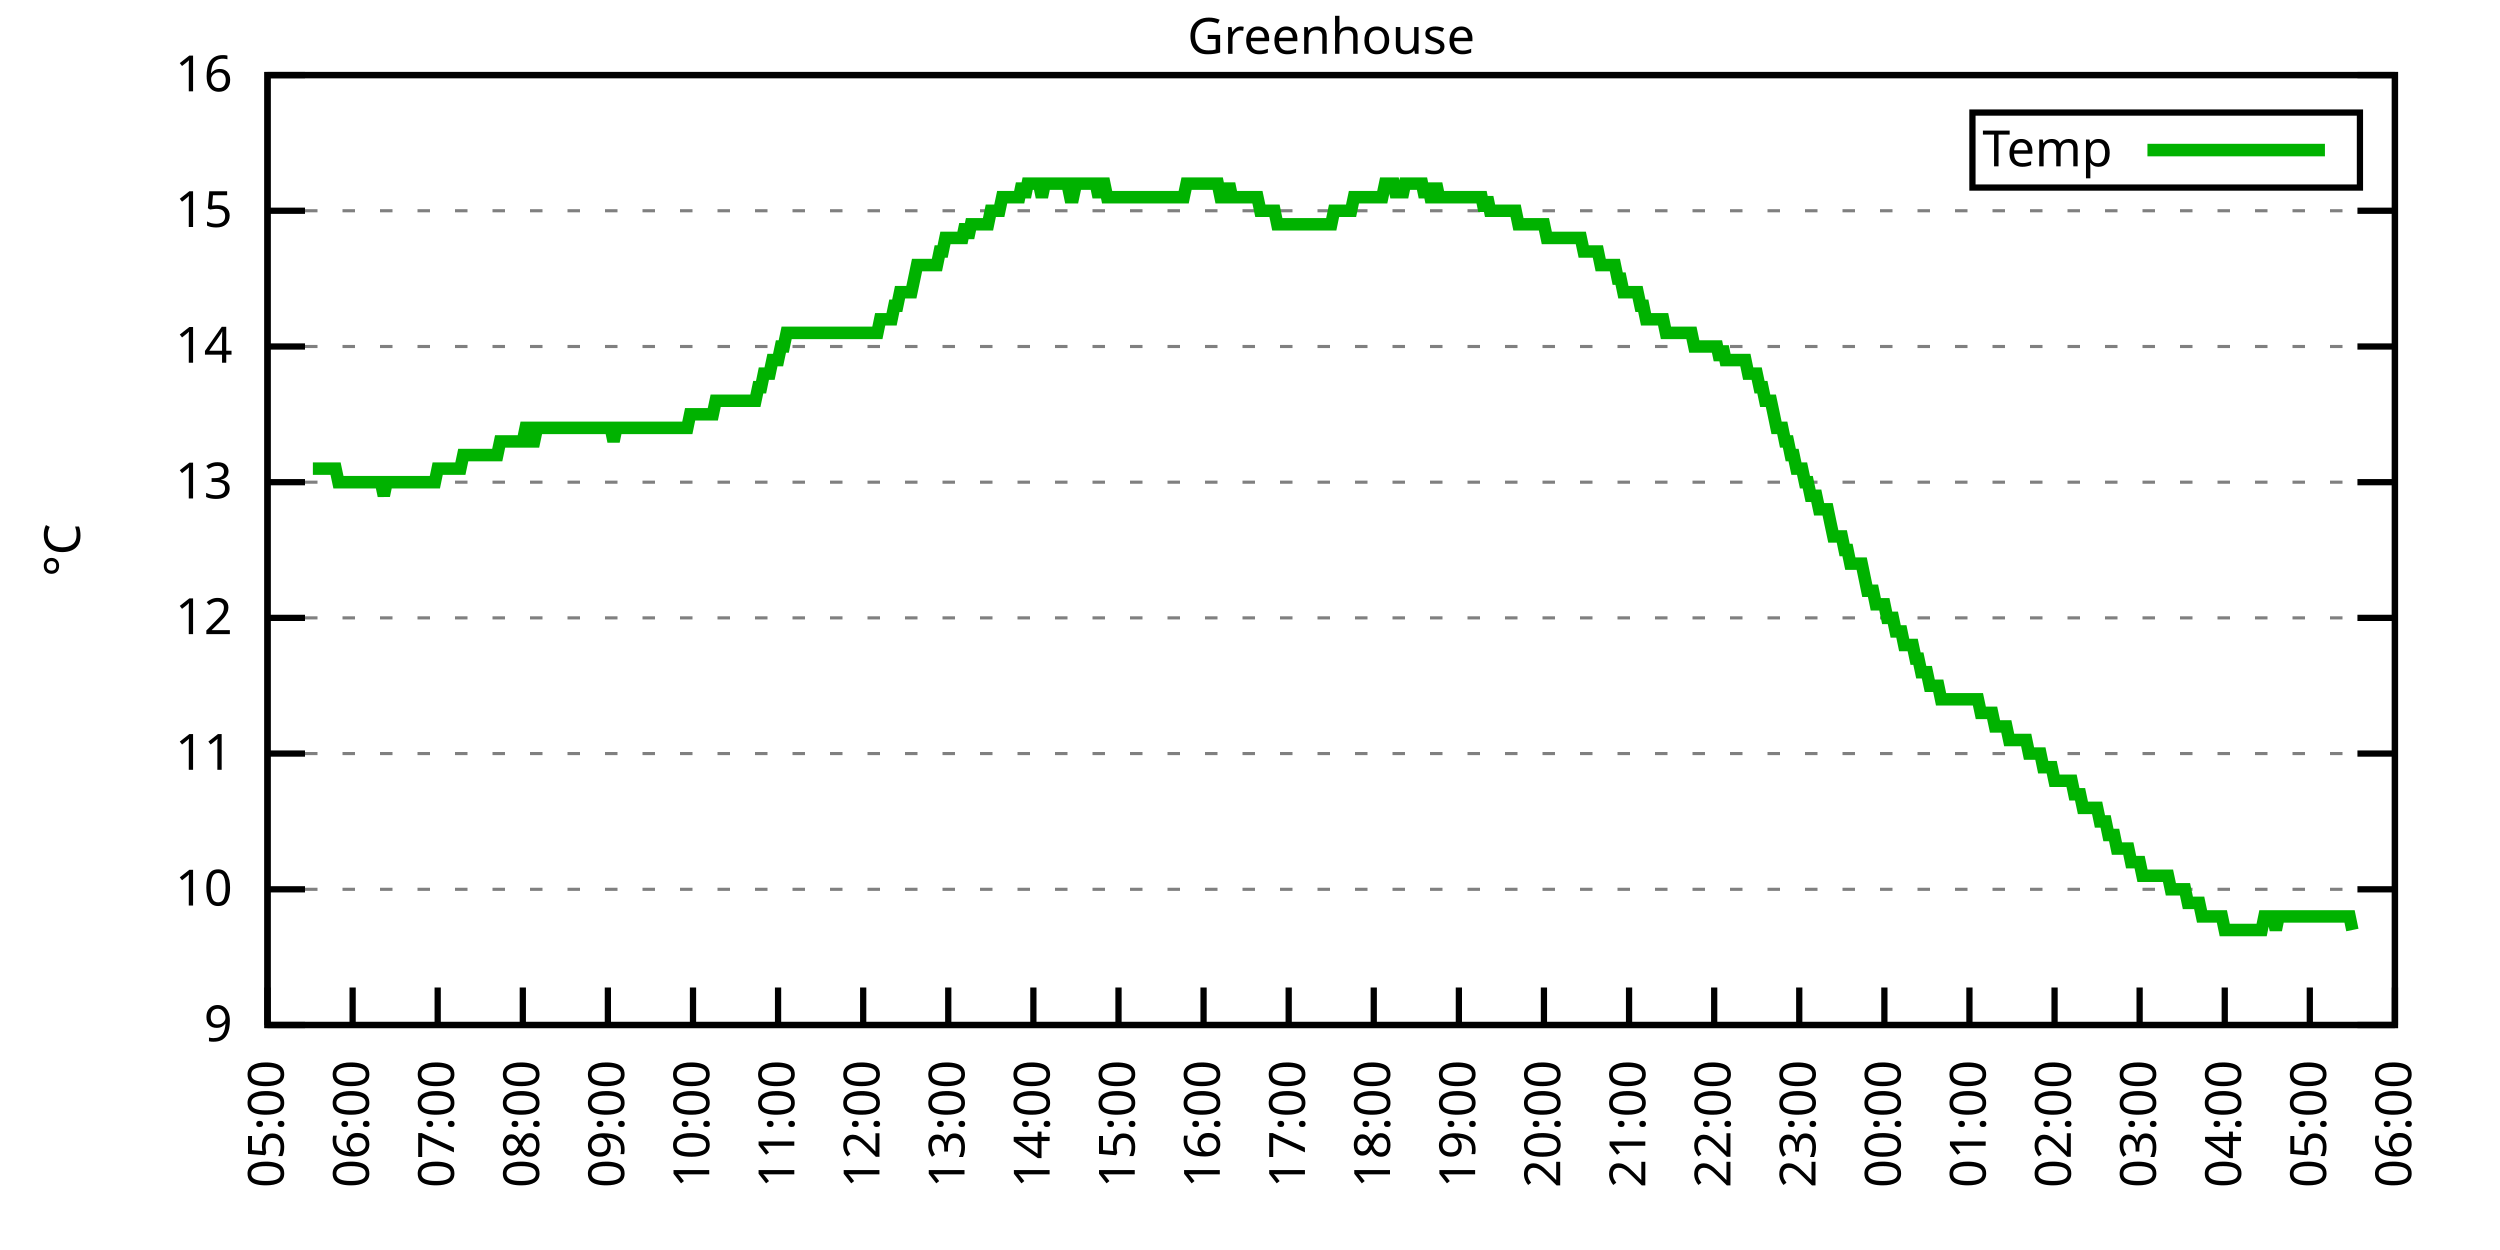
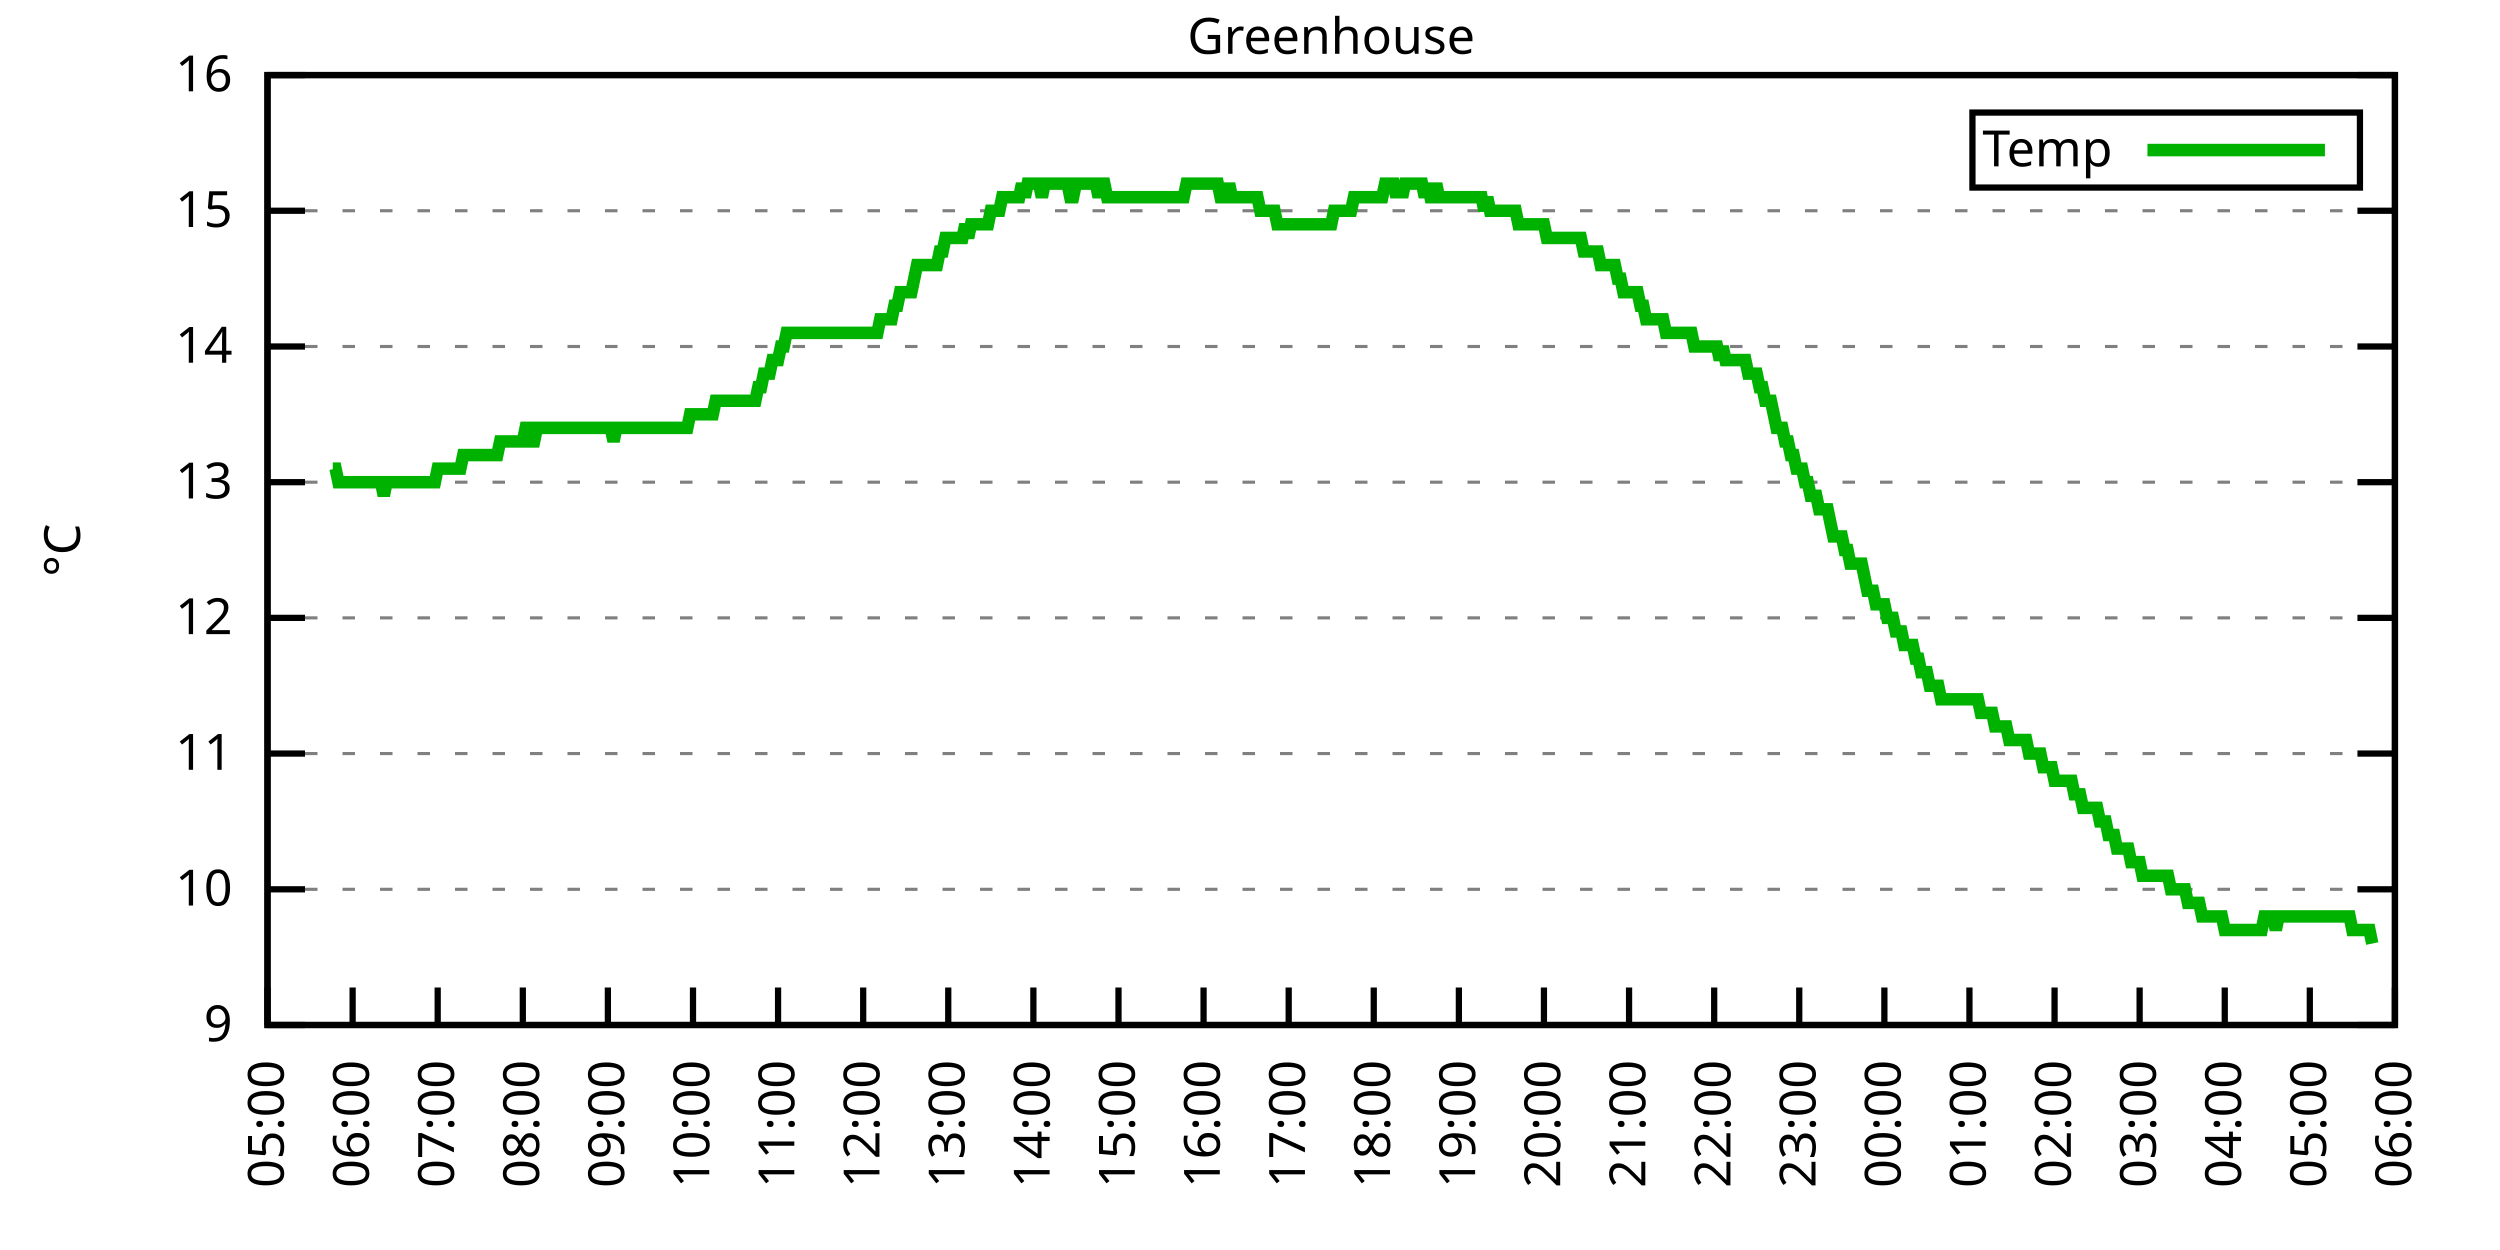
<svg xmlns="http://www.w3.org/2000/svg" xmlns:xlink="http://www.w3.org/1999/xlink" width="400" height="200" viewBox="0 0 400 200">
  <g id="gnuplot_canvas">
    <rect x="0" y="0" width="400" height="200" fill="none" />
    <defs>
      <circle id="gpDot" r="0.5" stroke-width="0.5" stroke="currentColor" />
      <path id="gpPt0" stroke-width="0.333" stroke="currentColor" d="M-1,0 h2 M0,-1 v2" />
      <path id="gpPt1" stroke-width="0.333" stroke="currentColor" d="M-1,-1 L1,1 M1,-1 L-1,1" />
      <path id="gpPt2" stroke-width="0.333" stroke="currentColor" d="M-1,0 L1,0 M0,-1 L0,1 M-1,-1 L1,1 M-1,1 L1,-1" />
      <rect id="gpPt3" stroke-width="0.333" stroke="currentColor" x="-1" y="-1" width="2" height="2" />
      <rect id="gpPt4" stroke-width="0.333" stroke="currentColor" fill="currentColor" x="-1" y="-1" width="2" height="2" />
      <circle id="gpPt5" stroke-width="0.333" stroke="currentColor" cx="0" cy="0" r="1" />
      <use xlink:href="#gpPt5" id="gpPt6" fill="currentColor" stroke="none" />
      <path id="gpPt7" stroke-width="0.333" stroke="currentColor" d="M0,-1.33 L-1.33,0.67 L1.33,0.67 z" />
      <use xlink:href="#gpPt7" id="gpPt8" fill="currentColor" stroke="none" />
      <use xlink:href="#gpPt7" id="gpPt9" stroke="currentColor" transform="rotate(180)" />
      <use xlink:href="#gpPt9" id="gpPt10" fill="currentColor" stroke="none" />
      <use xlink:href="#gpPt3" id="gpPt11" stroke="currentColor" transform="rotate(45)" />
      <use xlink:href="#gpPt11" id="gpPt12" fill="currentColor" stroke="none" />
      <path id="gpPt13" stroke-width="0.333" stroke="currentColor" d="M0,1.330 L1.265,0.411 L0.782,-1.067 L-0.782,-1.076 L-1.265,0.411 z" />
      <use xlink:href="#gpPt13" id="gpPt14" fill="currentColor" stroke="none" />
      <filter id="textbox" filterUnits="objectBoundingBox" x="0" y="0" height="1" width="1">
        <feFlood flood-color="white" flood-opacity="1" result="bgnd" />
        <feComposite in="SourceGraphic" in2="bgnd" operator="atop" />
      </filter>
      <filter id="greybox" filterUnits="objectBoundingBox" x="0" y="0" height="1" width="1">
        <feFlood flood-color="lightgrey" flood-opacity="1" result="grey" />
        <feComposite in="SourceGraphic" in2="grey" operator="atop" />
      </filter>
    </defs>
    <g fill="none" color="white" stroke="currentColor" stroke-width="1.00" stroke-linecap="butt" stroke-linejoin="miter">
</g>
    <g fill="none" color="black" stroke="currentColor" stroke-width="1.00" stroke-linecap="butt" stroke-linejoin="miter">
      <g stroke="none" shape-rendering="crispEdges">
        <polygon fill="rgb(255, 255, 255)" points="42.80,164.00 383.18,164.00 383.18,12.02 42.80,12.02 " />
      </g>
    </g>
    <g fill="none" color="black" stroke="currentColor" stroke-width="1.00" stroke-linecap="butt" stroke-linejoin="miter">
</g>
    <g fill="none" color="black" stroke="black" stroke-width="0.50" stroke-linecap="butt" stroke-linejoin="miter">
</g>
    <g fill="none" color="gray" stroke="currentColor" stroke-width="0.50" stroke-linecap="butt" stroke-linejoin="miter">
      <path stroke="gray" stroke-dasharray="2,4" class="gridline" d="M42.80,164.00 L383.19,164.00  " />
    </g>
    <g fill="none" color="gray" stroke="gray" stroke-width="1.00" stroke-linecap="butt" stroke-linejoin="miter">
</g>
    <g fill="none" color="black" stroke="currentColor" stroke-width="1.00" stroke-linecap="butt" stroke-linejoin="miter">
      <path stroke="black" d="M42.80,164.00 L48.80,164.00 M383.19,164.00 L377.19,164.00  " />
      <g transform="translate(37.20,166.60)" stroke="none" fill="black" font-family="Sans" font-size="8.00" text-anchor="end">
        <text>
          <tspan font-family="Sans"> 9</tspan>
        </text>
      </g>
    </g>
    <g fill="none" color="black" stroke="currentColor" stroke-width="1.00" stroke-linecap="butt" stroke-linejoin="miter">
</g>
    <g fill="none" color="black" stroke="black" stroke-width="0.50" stroke-linecap="butt" stroke-linejoin="miter">
</g>
    <g fill="none" color="gray" stroke="currentColor" stroke-width="0.50" stroke-linecap="butt" stroke-linejoin="miter">
      <path stroke="gray" stroke-dasharray="2,4" class="gridline" d="M42.80,142.29 L383.19,142.29  " />
    </g>
    <g fill="none" color="gray" stroke="gray" stroke-width="1.00" stroke-linecap="butt" stroke-linejoin="miter">
</g>
    <g fill="none" color="black" stroke="currentColor" stroke-width="1.00" stroke-linecap="butt" stroke-linejoin="miter">
      <path stroke="black" d="M42.80,142.29 L48.80,142.29 M383.19,142.29 L377.19,142.29  " />
      <g transform="translate(37.20,144.89)" stroke="none" fill="black" font-family="Sans" font-size="8.00" text-anchor="end">
        <text>
          <tspan font-family="Sans"> 10</tspan>
        </text>
      </g>
    </g>
    <g fill="none" color="black" stroke="currentColor" stroke-width="1.00" stroke-linecap="butt" stroke-linejoin="miter">
</g>
    <g fill="none" color="black" stroke="black" stroke-width="0.50" stroke-linecap="butt" stroke-linejoin="miter">
</g>
    <g fill="none" color="gray" stroke="currentColor" stroke-width="0.50" stroke-linecap="butt" stroke-linejoin="miter">
      <path stroke="gray" stroke-dasharray="2,4" class="gridline" d="M42.80,120.57 L383.19,120.57  " />
    </g>
    <g fill="none" color="gray" stroke="gray" stroke-width="1.00" stroke-linecap="butt" stroke-linejoin="miter">
</g>
    <g fill="none" color="black" stroke="currentColor" stroke-width="1.00" stroke-linecap="butt" stroke-linejoin="miter">
      <path stroke="black" d="M42.80,120.57 L48.80,120.57 M383.19,120.57 L377.19,120.57  " />
      <g transform="translate(37.20,123.17)" stroke="none" fill="black" font-family="Sans" font-size="8.00" text-anchor="end">
        <text>
          <tspan font-family="Sans"> 11</tspan>
        </text>
      </g>
    </g>
    <g fill="none" color="black" stroke="currentColor" stroke-width="1.00" stroke-linecap="butt" stroke-linejoin="miter">
</g>
    <g fill="none" color="black" stroke="black" stroke-width="0.50" stroke-linecap="butt" stroke-linejoin="miter">
</g>
    <g fill="none" color="gray" stroke="currentColor" stroke-width="0.50" stroke-linecap="butt" stroke-linejoin="miter">
      <path stroke="gray" stroke-dasharray="2,4" class="gridline" d="M42.80,98.86 L383.19,98.86  " />
    </g>
    <g fill="none" color="gray" stroke="gray" stroke-width="1.00" stroke-linecap="butt" stroke-linejoin="miter">
</g>
    <g fill="none" color="black" stroke="currentColor" stroke-width="1.00" stroke-linecap="butt" stroke-linejoin="miter">
      <path stroke="black" d="M42.80,98.86 L48.80,98.86 M383.19,98.86 L377.19,98.86  " />
      <g transform="translate(37.20,101.46)" stroke="none" fill="black" font-family="Sans" font-size="8.00" text-anchor="end">
        <text>
          <tspan font-family="Sans"> 12</tspan>
        </text>
      </g>
    </g>
    <g fill="none" color="black" stroke="currentColor" stroke-width="1.00" stroke-linecap="butt" stroke-linejoin="miter">
</g>
    <g fill="none" color="black" stroke="black" stroke-width="0.50" stroke-linecap="butt" stroke-linejoin="miter">
</g>
    <g fill="none" color="gray" stroke="currentColor" stroke-width="0.50" stroke-linecap="butt" stroke-linejoin="miter">
      <path stroke="gray" stroke-dasharray="2,4" class="gridline" d="M42.80,77.15 L383.19,77.15  " />
    </g>
    <g fill="none" color="gray" stroke="gray" stroke-width="1.00" stroke-linecap="butt" stroke-linejoin="miter">
</g>
    <g fill="none" color="black" stroke="currentColor" stroke-width="1.00" stroke-linecap="butt" stroke-linejoin="miter">
      <path stroke="black" d="M42.80,77.15 L48.80,77.15 M383.19,77.15 L377.19,77.15  " />
      <g transform="translate(37.20,79.75)" stroke="none" fill="black" font-family="Sans" font-size="8.00" text-anchor="end">
        <text>
          <tspan font-family="Sans"> 13</tspan>
        </text>
      </g>
    </g>
    <g fill="none" color="black" stroke="currentColor" stroke-width="1.00" stroke-linecap="butt" stroke-linejoin="miter">
</g>
    <g fill="none" color="black" stroke="black" stroke-width="0.50" stroke-linecap="butt" stroke-linejoin="miter">
</g>
    <g fill="none" color="gray" stroke="currentColor" stroke-width="0.50" stroke-linecap="butt" stroke-linejoin="miter">
      <path stroke="gray" stroke-dasharray="2,4" class="gridline" d="M42.80,55.44 L383.19,55.44  " />
    </g>
    <g fill="none" color="gray" stroke="gray" stroke-width="1.00" stroke-linecap="butt" stroke-linejoin="miter">
</g>
    <g fill="none" color="black" stroke="currentColor" stroke-width="1.00" stroke-linecap="butt" stroke-linejoin="miter">
      <path stroke="black" d="M42.80,55.44 L48.80,55.44 M383.19,55.44 L377.19,55.44  " />
      <g transform="translate(37.20,58.04)" stroke="none" fill="black" font-family="Sans" font-size="8.00" text-anchor="end">
        <text>
          <tspan font-family="Sans"> 14</tspan>
        </text>
      </g>
    </g>
    <g fill="none" color="black" stroke="currentColor" stroke-width="1.00" stroke-linecap="butt" stroke-linejoin="miter">
</g>
    <g fill="none" color="black" stroke="black" stroke-width="0.50" stroke-linecap="butt" stroke-linejoin="miter">
</g>
    <g fill="none" color="gray" stroke="currentColor" stroke-width="0.50" stroke-linecap="butt" stroke-linejoin="miter">
      <path stroke="gray" stroke-dasharray="2,4" class="gridline" d="M42.80,33.72 L383.19,33.72  " />
    </g>
    <g fill="none" color="gray" stroke="gray" stroke-width="1.00" stroke-linecap="butt" stroke-linejoin="miter">
</g>
    <g fill="none" color="black" stroke="currentColor" stroke-width="1.00" stroke-linecap="butt" stroke-linejoin="miter">
      <path stroke="black" d="M42.80,33.72 L48.80,33.72 M383.19,33.72 L377.19,33.72  " />
      <g transform="translate(37.20,36.32)" stroke="none" fill="black" font-family="Sans" font-size="8.00" text-anchor="end">
        <text>
          <tspan font-family="Sans"> 15</tspan>
        </text>
      </g>
    </g>
    <g fill="none" color="black" stroke="currentColor" stroke-width="1.00" stroke-linecap="butt" stroke-linejoin="miter">
</g>
    <g fill="none" color="black" stroke="black" stroke-width="0.50" stroke-linecap="butt" stroke-linejoin="miter">
</g>
    <g fill="none" color="gray" stroke="currentColor" stroke-width="0.50" stroke-linecap="butt" stroke-linejoin="miter">
      <path stroke="gray" stroke-dasharray="2,4" class="gridline" d="M42.80,12.01 L383.19,12.01  " />
    </g>
    <g fill="none" color="gray" stroke="gray" stroke-width="1.00" stroke-linecap="butt" stroke-linejoin="miter">
</g>
    <g fill="none" color="black" stroke="currentColor" stroke-width="1.00" stroke-linecap="butt" stroke-linejoin="miter">
      <path stroke="black" d="M42.80,12.01 L48.80,12.01 M383.19,12.01 L377.19,12.01  " />
      <g transform="translate(37.20,14.61)" stroke="none" fill="black" font-family="Sans" font-size="8.00" text-anchor="end">
        <text>
          <tspan font-family="Sans"> 16</tspan>
        </text>
      </g>
    </g>
    <g fill="none" color="black" stroke="currentColor" stroke-width="1.00" stroke-linecap="butt" stroke-linejoin="miter">
      <path stroke="black" d="M42.80,164.00 L42.80,158.00  " />
      <g transform="translate(45.40,169.60) rotate(270.00)" stroke="none" fill="black" font-family="Sans" font-size="8.00" text-anchor="end">
        <text>
          <tspan font-family="Sans">05:00</tspan>
        </text>
      </g>
    </g>
    <g fill="none" color="black" stroke="currentColor" stroke-width="1.00" stroke-linecap="butt" stroke-linejoin="miter">
      <path stroke="black" d="M56.42,164.00 L56.42,158.00  " />
      <g transform="translate(59.02,169.60) rotate(270.00)" stroke="none" fill="black" font-family="Sans" font-size="8.00" text-anchor="end">
        <text>
          <tspan font-family="Sans">06:00</tspan>
        </text>
      </g>
    </g>
    <g fill="none" color="black" stroke="currentColor" stroke-width="1.00" stroke-linecap="butt" stroke-linejoin="miter">
      <path stroke="black" d="M70.03,164.00 L70.03,158.00  " />
      <g transform="translate(72.63,169.60) rotate(270.00)" stroke="none" fill="black" font-family="Sans" font-size="8.00" text-anchor="end">
        <text>
          <tspan font-family="Sans">07:00</tspan>
        </text>
      </g>
    </g>
    <g fill="none" color="black" stroke="currentColor" stroke-width="1.00" stroke-linecap="butt" stroke-linejoin="miter">
      <path stroke="black" d="M83.65,164.00 L83.65,158.00  " />
      <g transform="translate(86.25,169.60) rotate(270.00)" stroke="none" fill="black" font-family="Sans" font-size="8.00" text-anchor="end">
        <text>
          <tspan font-family="Sans">08:00</tspan>
        </text>
      </g>
    </g>
    <g fill="none" color="black" stroke="currentColor" stroke-width="1.00" stroke-linecap="butt" stroke-linejoin="miter">
      <path stroke="black" d="M97.26,164.00 L97.26,158.00  " />
      <g transform="translate(99.86,169.60) rotate(270.00)" stroke="none" fill="black" font-family="Sans" font-size="8.00" text-anchor="end">
        <text>
          <tspan font-family="Sans">09:00</tspan>
        </text>
      </g>
    </g>
    <g fill="none" color="black" stroke="currentColor" stroke-width="1.00" stroke-linecap="butt" stroke-linejoin="miter">
      <path stroke="black" d="M110.88,164.00 L110.88,158.00  " />
      <g transform="translate(113.48,169.60) rotate(270.00)" stroke="none" fill="black" font-family="Sans" font-size="8.00" text-anchor="end">
        <text>
          <tspan font-family="Sans">10:00</tspan>
        </text>
      </g>
    </g>
    <g fill="none" color="black" stroke="currentColor" stroke-width="1.00" stroke-linecap="butt" stroke-linejoin="miter">
      <path stroke="black" d="M124.49,164.00 L124.49,158.00  " />
      <g transform="translate(127.09,169.60) rotate(270.00)" stroke="none" fill="black" font-family="Sans" font-size="8.00" text-anchor="end">
        <text>
          <tspan font-family="Sans">11:00</tspan>
        </text>
      </g>
    </g>
    <g fill="none" color="black" stroke="currentColor" stroke-width="1.00" stroke-linecap="butt" stroke-linejoin="miter">
      <path stroke="black" d="M138.11,164.00 L138.11,158.00  " />
      <g transform="translate(140.71,169.60) rotate(270.00)" stroke="none" fill="black" font-family="Sans" font-size="8.00" text-anchor="end">
        <text>
          <tspan font-family="Sans">12:00</tspan>
        </text>
      </g>
    </g>
    <g fill="none" color="black" stroke="currentColor" stroke-width="1.00" stroke-linecap="butt" stroke-linejoin="miter">
      <path stroke="black" d="M151.72,164.00 L151.72,158.00  " />
      <g transform="translate(154.32,169.60) rotate(270.00)" stroke="none" fill="black" font-family="Sans" font-size="8.00" text-anchor="end">
        <text>
          <tspan font-family="Sans">13:00</tspan>
        </text>
      </g>
    </g>
    <g fill="none" color="black" stroke="currentColor" stroke-width="1.00" stroke-linecap="butt" stroke-linejoin="miter">
      <path stroke="black" d="M165.34,164.00 L165.34,158.00  " />
      <g transform="translate(167.94,169.60) rotate(270.00)" stroke="none" fill="black" font-family="Sans" font-size="8.00" text-anchor="end">
        <text>
          <tspan font-family="Sans">14:00</tspan>
        </text>
      </g>
    </g>
    <g fill="none" color="black" stroke="currentColor" stroke-width="1.00" stroke-linecap="butt" stroke-linejoin="miter">
      <path stroke="black" d="M178.96,164.00 L178.96,158.00  " />
      <g transform="translate(181.56,169.60) rotate(270.00)" stroke="none" fill="black" font-family="Sans" font-size="8.00" text-anchor="end">
        <text>
          <tspan font-family="Sans">15:00</tspan>
        </text>
      </g>
    </g>
    <g fill="none" color="black" stroke="currentColor" stroke-width="1.00" stroke-linecap="butt" stroke-linejoin="miter">
      <path stroke="black" d="M192.57,164.00 L192.57,158.00  " />
      <g transform="translate(195.17,169.60) rotate(270.00)" stroke="none" fill="black" font-family="Sans" font-size="8.00" text-anchor="end">
        <text>
          <tspan font-family="Sans">16:00</tspan>
        </text>
      </g>
    </g>
    <g fill="none" color="black" stroke="currentColor" stroke-width="1.00" stroke-linecap="butt" stroke-linejoin="miter">
      <path stroke="black" d="M206.19,164.00 L206.19,158.00  " />
      <g transform="translate(208.79,169.60) rotate(270.00)" stroke="none" fill="black" font-family="Sans" font-size="8.00" text-anchor="end">
        <text>
          <tspan font-family="Sans">17:00</tspan>
        </text>
      </g>
    </g>
    <g fill="none" color="black" stroke="currentColor" stroke-width="1.00" stroke-linecap="butt" stroke-linejoin="miter">
      <path stroke="black" d="M219.80,164.00 L219.80,158.00  " />
      <g transform="translate(222.40,169.60) rotate(270.00)" stroke="none" fill="black" font-family="Sans" font-size="8.00" text-anchor="end">
        <text>
          <tspan font-family="Sans">18:00</tspan>
        </text>
      </g>
    </g>
    <g fill="none" color="black" stroke="currentColor" stroke-width="1.00" stroke-linecap="butt" stroke-linejoin="miter">
      <path stroke="black" d="M233.42,164.00 L233.42,158.00  " />
      <g transform="translate(236.02,169.60) rotate(270.00)" stroke="none" fill="black" font-family="Sans" font-size="8.00" text-anchor="end">
        <text>
          <tspan font-family="Sans">19:00</tspan>
        </text>
      </g>
    </g>
    <g fill="none" color="black" stroke="currentColor" stroke-width="1.00" stroke-linecap="butt" stroke-linejoin="miter">
      <path stroke="black" d="M247.03,164.00 L247.03,158.00  " />
      <g transform="translate(249.63,169.60) rotate(270.00)" stroke="none" fill="black" font-family="Sans" font-size="8.00" text-anchor="end">
        <text>
          <tspan font-family="Sans">20:00</tspan>
        </text>
      </g>
    </g>
    <g fill="none" color="black" stroke="currentColor" stroke-width="1.00" stroke-linecap="butt" stroke-linejoin="miter">
      <path stroke="black" d="M260.65,164.00 L260.65,158.00  " />
      <g transform="translate(263.25,169.60) rotate(270.00)" stroke="none" fill="black" font-family="Sans" font-size="8.00" text-anchor="end">
        <text>
          <tspan font-family="Sans">21:00</tspan>
        </text>
      </g>
    </g>
    <g fill="none" color="black" stroke="currentColor" stroke-width="1.00" stroke-linecap="butt" stroke-linejoin="miter">
      <path stroke="black" d="M274.27,164.00 L274.27,158.00  " />
      <g transform="translate(276.87,169.60) rotate(270.00)" stroke="none" fill="black" font-family="Sans" font-size="8.00" text-anchor="end">
        <text>
          <tspan font-family="Sans">22:00</tspan>
        </text>
      </g>
    </g>
    <g fill="none" color="black" stroke="currentColor" stroke-width="1.00" stroke-linecap="butt" stroke-linejoin="miter">
      <path stroke="black" d="M287.88,164.00 L287.88,158.00  " />
      <g transform="translate(290.48,169.60) rotate(270.00)" stroke="none" fill="black" font-family="Sans" font-size="8.00" text-anchor="end">
        <text>
          <tspan font-family="Sans">23:00</tspan>
        </text>
      </g>
    </g>
    <g fill="none" color="black" stroke="currentColor" stroke-width="1.00" stroke-linecap="butt" stroke-linejoin="miter">
      <path stroke="black" d="M301.50,164.00 L301.50,158.00  " />
      <g transform="translate(304.10,169.60) rotate(270.00)" stroke="none" fill="black" font-family="Sans" font-size="8.00" text-anchor="end">
        <text>
          <tspan font-family="Sans">00:00</tspan>
        </text>
      </g>
    </g>
    <g fill="none" color="black" stroke="currentColor" stroke-width="1.00" stroke-linecap="butt" stroke-linejoin="miter">
      <path stroke="black" d="M315.11,164.00 L315.11,158.00  " />
      <g transform="translate(317.71,169.60) rotate(270.00)" stroke="none" fill="black" font-family="Sans" font-size="8.00" text-anchor="end">
        <text>
          <tspan font-family="Sans">01:00</tspan>
        </text>
      </g>
    </g>
    <g fill="none" color="black" stroke="currentColor" stroke-width="1.00" stroke-linecap="butt" stroke-linejoin="miter">
      <path stroke="black" d="M328.73,164.00 L328.73,158.00  " />
      <g transform="translate(331.33,169.60) rotate(270.00)" stroke="none" fill="black" font-family="Sans" font-size="8.00" text-anchor="end">
        <text>
          <tspan font-family="Sans">02:00</tspan>
        </text>
      </g>
    </g>
    <g fill="none" color="black" stroke="currentColor" stroke-width="1.00" stroke-linecap="butt" stroke-linejoin="miter">
      <path stroke="black" d="M342.34,164.00 L342.34,158.00  " />
      <g transform="translate(344.94,169.60) rotate(270.00)" stroke="none" fill="black" font-family="Sans" font-size="8.00" text-anchor="end">
        <text>
          <tspan font-family="Sans">03:00</tspan>
        </text>
      </g>
    </g>
    <g fill="none" color="black" stroke="currentColor" stroke-width="1.00" stroke-linecap="butt" stroke-linejoin="miter">
      <path stroke="black" d="M355.96,164.00 L355.96,158.00  " />
      <g transform="translate(358.56,169.60) rotate(270.00)" stroke="none" fill="black" font-family="Sans" font-size="8.00" text-anchor="end">
        <text>
          <tspan font-family="Sans">04:00</tspan>
        </text>
      </g>
    </g>
    <g fill="none" color="black" stroke="currentColor" stroke-width="1.00" stroke-linecap="butt" stroke-linejoin="miter">
      <path stroke="black" d="M369.57,164.00 L369.57,158.00  " />
      <g transform="translate(372.17,169.60) rotate(270.00)" stroke="none" fill="black" font-family="Sans" font-size="8.00" text-anchor="end">
        <text>
          <tspan font-family="Sans">05:00</tspan>
        </text>
      </g>
    </g>
    <g fill="none" color="black" stroke="currentColor" stroke-width="1.00" stroke-linecap="butt" stroke-linejoin="miter">
      <path stroke="black" d="M383.19,164.00 L383.19,158.00  " />
      <g transform="translate(385.79,169.60) rotate(270.00)" stroke="none" fill="black" font-family="Sans" font-size="8.00" text-anchor="end">
        <text>
          <tspan font-family="Sans">06:00</tspan>
        </text>
      </g>
    </g>
    <g fill="none" color="black" stroke="currentColor" stroke-width="1.00" stroke-linecap="butt" stroke-linejoin="miter">
</g>
    <g fill="none" color="black" stroke="currentColor" stroke-width="1.00" stroke-linecap="butt" stroke-linejoin="miter">
      <path stroke="black" d="M42.80,12.01 L42.80,164.00 L383.19,164.00 L383.19,12.01 L42.80,12.01 Z  " />
    </g>
    <g fill="none" color="black" stroke="currentColor" stroke-width="1.00" stroke-linecap="butt" stroke-linejoin="miter">
</g>
    <g fill="none" color="black" stroke="currentColor" stroke-width="1.00" stroke-linecap="butt" stroke-linejoin="miter">
      <path stroke="black" d="M315.59,30.01 L315.59,18.01 L377.59,18.01 L377.59,30.01 L315.59,30.01 Z  " />
    </g>
    <g id="Greenhouse_plot_1">
      <g fill="none" color="white" stroke="black" stroke-width="2.00" stroke-linecap="butt" stroke-linejoin="miter">
</g>
      <g fill="none" color="black" stroke="currentColor" stroke-width="2.00" stroke-linecap="butt" stroke-linejoin="miter">
        <g transform="translate(337.99,26.61)" stroke="none" fill="black" font-family="Sans" font-size="8.00" text-anchor="end">
          <text>
            <tspan font-family="Sans">Temp</tspan>
          </text>
        </g>
      </g>
      <g fill="none" color="black" stroke="currentColor" stroke-width="2.00" stroke-linecap="butt" stroke-linejoin="miter">
-         <path stroke="rgb(  0, 178,   0)" d="M343.59,24.01 L371.99,24.01 M50.06,74.98 L50.52,74.98 L50.97,74.98 L51.42,74.98 L51.88,74.98 L52.33,74.98   L52.78,74.98 L53.24,74.98 L53.69,74.98 L54.15,77.15 L54.60,77.15 L55.05,77.15 L55.51,77.15 L55.96,77.15   L56.42,77.15 L56.87,77.15 L57.32,77.15 L57.78,77.15 L58.23,77.15 L58.68,77.15 L59.14,77.15 L59.59,77.15   L60.05,77.15 L60.50,77.15 L60.95,77.15 L61.41,79.32 L61.86,77.15 L62.32,77.15 L62.77,77.15 L63.22,77.15   L63.68,77.15 L64.13,77.15 L64.58,77.15 L65.04,77.15 L65.49,77.15 L65.95,77.15 L66.40,77.15 L66.85,77.15   L67.31,77.15 L67.76,77.15 L68.22,77.15 L68.67,77.15 L69.12,77.15 L69.58,77.15 L70.03,74.98 L70.49,74.98   L70.94,74.98 L71.39,74.98 L71.85,74.98 L72.30,74.98 L72.75,74.98 L73.21,74.98 L73.66,74.98 L74.12,72.81   L74.57,72.81 L75.02,72.81 L75.48,72.81 L75.93,72.81 L76.39,72.81 L76.84,72.81 L77.29,72.81 L77.75,72.81   L78.20,72.81 L78.65,72.81 L79.11,72.81 L79.56,72.81 L80.02,70.63 L80.47,70.63 L80.92,70.63 L81.38,70.63   L81.83,70.63 L82.29,70.63 L82.74,70.63 L83.19,70.63 L83.65,70.63 L84.10,68.46 L84.55,68.46 L85.01,70.63   L85.46,70.63 L85.92,68.46 L86.37,68.46 L86.82,68.46 L87.28,68.46 L87.73,68.46 L88.19,68.46 L88.64,68.46   L89.09,68.46 L89.55,68.46 L90.00,68.46 L90.45,68.46 L90.91,68.46 L91.36,68.46 L91.82,68.46 L92.27,68.46   L92.72,68.46 L93.18,68.46 L93.63,68.46 L94.09,68.46 L94.54,68.46 L94.99,68.46 L95.45,68.46 L95.90,68.46   L96.35,68.46 L96.81,68.46 L97.26,68.46 L97.72,68.46 L98.17,70.63 L98.62,68.46 L99.08,68.46 L99.53,68.46   L99.99,68.46 L100.44,68.46 L100.89,68.46 L101.35,68.46 L101.80,68.46 L102.25,68.46 L102.71,68.46 L103.16,68.46   L103.62,68.46 L104.07,68.46 L104.52,68.46 L104.98,68.46 L105.43,68.46 L105.89,68.46 L106.34,68.46 L106.79,68.46   L107.25,68.46 L107.70,68.46 L108.15,68.46 L108.61,68.46 L109.06,68.46 L109.52,68.46 L109.97,68.46 L110.42,66.29   L110.88,66.29 L111.33,66.29 L111.79,66.29 L112.24,66.29 L112.69,66.29 L113.15,66.29 L113.60,66.29 L114.05,66.29   L114.51,64.12 L114.96,64.12 L115.42,64.12 L115.87,64.12 L116.32,64.12 L116.78,64.12 L117.23,64.12 L117.69,64.12   L118.14,64.12 L118.59,64.12 L119.05,64.12 L119.50,64.12 L119.96,64.12 L120.41,64.12 L120.86,64.12 L121.32,61.95   L121.77,61.95 L122.22,59.78 L122.68,59.78 L123.13,59.78 L123.59,57.61 L124.04,57.61 L124.49,57.61 L124.95,55.44   L125.40,55.44 L125.86,53.26 L126.31,53.26 L126.76,53.26 L127.22,53.26 L127.67,53.26 L128.12,53.26 L128.58,53.26   L129.03,53.26 L129.49,53.26 L129.94,53.26 L130.39,53.26 L130.85,53.26 L131.30,53.26 L131.76,53.26 L132.21,53.26   L132.66,53.26 L133.12,53.26 L133.57,53.26 L134.02,53.26 L134.48,53.26 L134.93,53.26 L135.39,53.26 L135.84,53.26   L136.29,53.26 L136.75,53.26 L137.20,53.26 L137.66,53.26 L138.11,53.26 L138.56,53.26 L139.02,53.26 L139.47,53.26   L139.92,53.26 L140.38,53.26 L140.83,51.09 L141.29,51.09 L141.74,51.09 L142.19,51.09 L142.65,51.09 L143.10,48.92   L143.56,48.92 L144.01,46.75 L144.46,46.75 L144.92,46.75 L145.37,46.75 L145.82,46.75 L146.28,44.58 L146.73,42.41   L147.19,42.41 L147.64,42.41 L148.09,42.41 L148.55,42.41 L149.00,42.41 L149.46,42.41 L149.91,42.41 L150.36,40.24   L150.82,40.24 L151.27,38.07 L151.72,38.07 L152.18,38.07 L152.63,38.07 L153.09,38.07 L153.54,38.07 L153.99,38.07   L154.45,35.89 L154.90,38.07 L155.36,35.89 L155.81,35.89 L156.26,35.89 L156.72,35.89 L157.17,35.89 L157.62,35.89   L158.08,35.89 L158.53,33.72 L158.99,33.72 L159.44,33.72 L159.89,33.72 L160.35,31.55 L160.80,31.55 L161.26,31.55   L161.71,31.55 L162.16,31.55 L162.62,31.55 L163.07,31.55 L163.52,29.38 L163.98,31.55 L164.43,29.38 L164.89,29.38   L165.34,29.38 L165.79,29.38 L166.25,29.38 L166.70,31.55 L167.16,29.38 L167.61,29.38 L168.06,29.38 L168.52,29.38   L168.97,29.38 L169.43,29.38 L169.88,29.38 L170.33,29.38 L170.79,29.38 L171.24,31.55 L171.69,31.55 L172.15,29.38   L172.60,29.38 L173.06,29.38 L173.51,29.38 L173.96,29.38 L174.42,29.38 L174.87,29.38 L175.33,29.38 L175.78,31.55   L176.23,29.38 L176.69,29.38 L177.14,31.55 L177.59,31.55 L178.05,31.55 L178.50,31.55 L178.96,31.55 L179.41,31.55   L179.86,31.55 L180.32,31.55 L180.77,31.55 L181.23,31.55 L181.68,31.55 L182.13,31.55 L182.59,31.55 L183.04,31.55   L183.49,31.55 L183.95,31.55 L184.40,31.55 L184.86,31.55 L185.31,31.55 L185.76,31.55 L186.22,31.55 L186.67,31.55   L187.13,31.55 L187.58,31.55 L188.03,31.55 L188.49,31.55 L188.94,31.55 L189.39,31.55 L189.85,29.38 L190.30,29.38   L190.76,29.38 L191.21,29.38 L191.66,29.38 L192.12,29.38 L192.57,29.38 L193.03,29.38 L193.48,29.38 L193.93,29.38   L194.39,29.38 L194.84,29.38 L195.29,31.55 L195.75,31.55 L196.20,31.55 L196.66,29.38 L197.11,31.55 L197.56,31.55   L198.02,31.55 L198.47,31.55 L198.93,31.55 L199.38,31.55 L199.83,31.55 L200.29,31.55 L200.74,31.55 L201.19,31.55   L201.65,33.72 L202.10,33.72 L202.56,33.72 L203.01,33.72 L203.46,33.72 L203.92,33.72 L204.37,35.89 L204.83,35.89   L205.28,35.89 L205.73,35.89 L206.19,35.89 L206.64,35.89 L207.09,35.89 L207.55,35.89 L208.00,35.89 L208.46,35.89   L208.91,35.89 L209.36,35.89 L209.82,35.89 L210.27,35.89 L210.73,35.89 L211.18,35.89 L211.63,35.89 L212.09,35.89   L212.54,35.89 L213.00,35.89 L213.45,33.72 L213.90,33.72 L214.36,33.72 L214.81,33.72 L215.26,33.72 L215.72,33.72   L216.17,33.72 L216.63,31.55 L217.08,31.55 L217.53,31.55 L217.99,31.55 L218.44,31.55 L218.90,31.55 L219.35,31.55   L219.80,31.55 L220.26,31.55 L220.71,31.55 L221.16,31.55 L221.62,29.38 L222.07,29.38 L222.53,29.38 L222.98,29.38   L223.43,31.55 L223.89,29.38 L224.34,31.55 L224.80,29.38 L225.25,29.38 L225.70,29.38 L226.16,29.38 L226.61,29.38   L227.06,29.38 L227.52,29.38 L227.97,31.55 L228.43,29.38 L228.88,31.55 L229.33,31.55 L229.79,29.38 L230.24,31.55   L230.70,31.55 L231.15,31.55 L231.60,31.55 L232.06,31.55 L232.51,31.55 L232.96,31.55 L233.42,31.55 L233.87,31.55   L234.33,31.55 L234.78,31.55 L235.23,31.55 L235.69,31.55 L236.14,31.55 L236.60,31.55 L237.05,31.55 L237.50,33.72   L237.96,31.55 L238.41,33.72 L238.86,33.72 L239.32,33.72 L239.77,33.72 L240.23,33.72 L240.68,33.72 L241.13,33.72   L241.59,33.72 L242.04,33.72 L242.50,33.72 L242.95,35.89 L243.40,35.89 L243.86,35.89 L244.31,35.89 L244.76,35.89   L245.22,35.89 L245.67,35.89 L246.13,35.89 L246.58,35.89 L247.03,35.89 L247.49,38.07 L247.94,38.07 L248.40,38.07   L248.85,38.07 L249.30,38.07 L249.76,38.07 L250.21,38.07 L250.66,38.07 L251.12,38.07 L251.57,38.07 L252.03,38.07   L252.48,38.07 L252.93,38.07 L253.39,40.24 L253.84,40.24 L254.30,40.24 L254.75,40.24 L255.20,40.24 L255.66,40.24   L256.11,42.41 L256.56,42.41 L257.02,42.41 L257.47,42.41 L257.93,42.41 L258.38,42.41 L258.83,44.58 L259.29,44.58   L259.74,46.75 L260.20,46.75 L260.65,46.75 L261.10,46.75 L261.56,46.75 L262.01,46.75 L262.47,48.92 L262.92,48.92   L263.37,51.09 L263.83,51.09 L264.28,51.09 L264.73,51.09 L265.19,51.09 L265.64,51.09 L266.10,51.09 L266.55,53.26   L267.00,53.26 L267.46,53.26 L267.91,53.26 L268.37,53.26 L268.82,53.26 L269.27,53.26 L269.73,53.26 L270.18,53.26   L270.63,53.26 L271.09,55.44 L271.54,55.44 L272.00,55.44 L272.45,55.44 L272.90,55.44 L273.36,55.44 L273.81,55.44   L274.27,55.44 L274.72,55.44 L275.17,57.61 L275.63,55.44 L276.08,57.61 L276.53,57.61 L276.99,57.61 L277.44,57.61   L277.90,57.61 L278.35,57.61 L278.80,57.61 L279.26,57.61 L279.71,59.78 L280.17,59.78 L280.62,59.78 L281.07,59.78   L281.53,61.95 L281.98,61.95 L282.43,64.12 L282.89,64.12 L283.34,64.12 L283.80,66.29 L284.25,68.46 L284.70,68.46   L285.16,68.46 L285.61,70.63 L286.07,70.63 L286.52,72.81 L286.97,72.81 L287.43,74.98 L287.88,74.98 L288.33,74.98   L288.79,77.15 L289.24,77.15 L289.70,79.32 L290.15,79.32 L290.60,79.32 L291.06,81.49 L291.51,81.49 L291.97,81.49   L292.42,81.49 L292.87,83.66 L293.33,85.83 L293.78,85.83 L294.23,85.83 L294.69,85.83 L295.14,88.00 L295.60,88.00   L296.05,90.18 L296.50,90.18 L296.96,90.18 L297.41,90.18 L297.87,90.18 L298.32,92.35 L298.77,94.52 L299.23,94.52   L299.68,94.52 L300.13,96.69 L300.59,96.69 L301.04,96.69 L301.50,96.69 L301.95,98.86 L302.40,98.86 L302.86,98.86   L303.31,101.03 L303.77,101.03 L304.22,101.03 L304.67,103.20 L305.13,103.20 L305.58,103.20 L306.03,103.20 L306.49,105.38   L306.94,105.38 L307.40,107.55 L307.85,107.55 L308.30,107.55 L308.76,109.72 L309.21,109.72 L309.67,109.72 L310.12,109.72   L310.57,111.89 L311.03,111.89 L311.48,111.89 L311.94,111.89 L312.39,111.89 L312.84,111.89 L313.30,111.89 L313.75,111.89   L314.20,111.89 L314.66,111.89 L315.11,111.89 L315.57,111.89 L316.02,111.89 L316.47,111.89 L316.93,114.06 L317.38,114.06   L317.84,114.06 L318.29,114.06 L318.74,114.06 L319.20,116.23 L319.65,116.23 L320.10,116.23 L320.56,116.23 L321.01,116.23   L321.47,118.40 L321.92,118.40 L322.37,118.40 L322.83,118.40 L323.28,118.40 L323.74,118.40 L324.19,118.40 L324.64,120.57   L325.10,120.57 L325.55,120.57 L326.00,120.57 L326.46,120.57 L326.91,122.75 L327.37,122.75 L327.82,122.75 L328.27,122.75   L328.73,124.92 L329.18,124.92 L329.64,124.92 L330.09,124.92 L330.54,124.92 L331.00,124.92 L331.45,124.92 L331.90,127.09   L332.36,127.09 L332.81,127.09 L333.27,129.26 L333.72,129.26 L334.17,129.26 L334.63,129.26 L335.08,129.26 L335.54,129.26   L335.99,131.43 L336.44,131.43 L336.90,131.43 L337.35,133.60 L337.80,133.60 L338.26,133.60 L338.71,135.77 L339.17,135.77   L339.62,135.77 L340.07,135.77 L340.53,135.77 L340.98,137.94 L341.44,137.94 L341.89,137.94 L342.34,137.94 L342.80,140.12   L343.25,140.12 L343.70,140.12 L344.16,140.12 L344.61,140.12 L345.07,140.12 L345.52,140.12 L345.97,140.12 L346.43,140.12   L346.88,140.12 L347.34,142.29 L347.79,142.29 L348.24,142.29 L348.70,142.29 L349.15,142.29 L349.60,142.29 L350.06,144.46   L350.51,144.46 L350.97,144.46 L351.42,144.46 L351.87,144.46 L352.33,146.63 L352.78,146.63 L353.24,146.63 L353.69,146.63   L354.14,146.63 L354.60,146.63 L355.05,146.63 L355.50,146.63 L355.96,148.80 L356.41,148.80 L356.87,148.80 L357.32,148.80   L357.77,148.80 L358.23,148.80 L358.68,148.80 L359.14,148.80 L359.59,148.80 L360.04,148.80 L360.50,148.80 L360.95,148.80   L361.41,148.80 L361.86,148.80 L362.31,146.63 L362.77,146.63 L363.22,146.63 L363.67,146.63 L364.13,148.80 L364.58,146.63   L365.04,146.63 L365.49,146.63 L365.94,146.63 L366.40,146.63 L366.85,146.63 L367.31,146.63 L367.76,146.63 L368.21,146.63   L368.67,146.63 L369.12,146.63 L369.57,146.63 L370.03,146.63 L370.48,146.63 L370.94,146.63 L371.39,146.63 L371.84,146.63   L372.30,146.63 L372.75,146.63 L373.21,146.63 L373.66,146.63 L374.11,146.63 L374.57,146.63 L375.02,146.63 L375.47,146.63   L375.93,146.63 L376.38,148.80  " />
+         <path stroke="rgb(  0, 178,   0)" d="M343.59,24.01 L371.99,24.01 M53.24,74.98 L53.69,74.98 L54.15,77.15 L54.60,77.15 L55.05,77.15 L55.51,77.15   L55.96,77.15 L56.42,77.15 L56.87,77.15 L57.32,77.15 L57.78,77.15 L58.23,77.15 L58.68,77.15 L59.14,77.15   L59.59,77.15 L60.05,77.15 L60.50,77.15 L60.95,77.15 L61.41,79.32 L61.86,77.15 L62.32,77.15 L62.77,77.15   L63.22,77.15 L63.68,77.15 L64.13,77.15 L64.58,77.15 L65.04,77.15 L65.49,77.15 L65.95,77.15 L66.40,77.15   L66.85,77.15 L67.31,77.15 L67.76,77.15 L68.22,77.15 L68.67,77.15 L69.12,77.15 L69.58,77.15 L70.03,74.98   L70.49,74.98 L70.94,74.98 L71.39,74.98 L71.85,74.98 L72.30,74.98 L72.75,74.98 L73.21,74.98 L73.66,74.98   L74.12,72.81 L74.57,72.81 L75.02,72.81 L75.48,72.81 L75.93,72.81 L76.39,72.81 L76.84,72.81 L77.29,72.81   L77.75,72.81 L78.20,72.81 L78.65,72.81 L79.11,72.81 L79.56,72.81 L80.02,70.63 L80.47,70.63 L80.92,70.63   L81.38,70.63 L81.83,70.63 L82.29,70.63 L82.74,70.63 L83.19,70.63 L83.65,70.63 L84.10,68.46 L84.55,68.46   L85.01,70.63 L85.46,70.63 L85.92,68.46 L86.37,68.46 L86.82,68.46 L87.28,68.46 L87.73,68.46 L88.19,68.46   L88.64,68.46 L89.09,68.46 L89.55,68.46 L90.00,68.46 L90.45,68.46 L90.91,68.46 L91.36,68.46 L91.82,68.46   L92.27,68.46 L92.72,68.46 L93.18,68.46 L93.63,68.46 L94.09,68.46 L94.54,68.46 L94.99,68.46 L95.45,68.46   L95.90,68.46 L96.35,68.46 L96.81,68.46 L97.26,68.46 L97.72,68.46 L98.17,70.63 L98.62,68.46 L99.08,68.46   L99.53,68.46 L99.99,68.46 L100.44,68.46 L100.89,68.46 L101.35,68.46 L101.80,68.46 L102.25,68.46 L102.71,68.46   L103.16,68.46 L103.62,68.46 L104.07,68.46 L104.52,68.46 L104.98,68.46 L105.43,68.46 L105.89,68.46 L106.34,68.46   L106.79,68.46 L107.25,68.46 L107.70,68.46 L108.15,68.46 L108.61,68.46 L109.06,68.46 L109.52,68.46 L109.97,68.46   L110.42,66.29 L110.88,66.29 L111.33,66.29 L111.79,66.29 L112.24,66.29 L112.69,66.29 L113.15,66.29 L113.60,66.29   L114.05,66.29 L114.51,64.12 L114.96,64.12 L115.42,64.12 L115.87,64.12 L116.32,64.12 L116.78,64.12 L117.23,64.12   L117.69,64.12 L118.14,64.12 L118.59,64.12 L119.05,64.12 L119.50,64.12 L119.96,64.12 L120.41,64.12 L120.86,64.12   L121.32,61.95 L121.77,61.95 L122.22,59.78 L122.68,59.78 L123.13,59.78 L123.59,57.61 L124.04,57.61 L124.49,57.61   L124.95,55.44 L125.40,55.44 L125.86,53.26 L126.31,53.26 L126.76,53.26 L127.22,53.26 L127.67,53.26 L128.12,53.26   L128.58,53.26 L129.03,53.26 L129.49,53.26 L129.94,53.26 L130.39,53.26 L130.85,53.26 L131.30,53.26 L131.76,53.26   L132.21,53.26 L132.66,53.26 L133.12,53.26 L133.57,53.26 L134.02,53.26 L134.48,53.26 L134.93,53.26 L135.39,53.26   L135.84,53.26 L136.29,53.26 L136.75,53.26 L137.20,53.26 L137.66,53.26 L138.11,53.26 L138.56,53.26 L139.02,53.26   L139.47,53.26 L139.92,53.26 L140.38,53.26 L140.83,51.09 L141.29,51.09 L141.74,51.09 L142.19,51.09 L142.65,51.09   L143.10,48.92 L143.56,48.92 L144.01,46.75 L144.46,46.75 L144.92,46.75 L145.37,46.75 L145.82,46.75 L146.28,44.58   L146.73,42.41 L147.19,42.41 L147.64,42.41 L148.09,42.41 L148.55,42.41 L149.00,42.41 L149.46,42.41 L149.91,42.41   L150.36,40.24 L150.82,40.24 L151.27,38.07 L151.72,38.07 L152.18,38.07 L152.63,38.07 L153.09,38.07 L153.54,38.07   L153.99,38.07 L154.45,35.89 L154.90,38.07 L155.36,35.89 L155.81,35.89 L156.26,35.89 L156.72,35.89 L157.17,35.89   L157.62,35.89 L158.08,35.89 L158.53,33.72 L158.99,33.72 L159.44,33.72 L159.89,33.72 L160.35,31.55 L160.80,31.55   L161.26,31.55 L161.71,31.55 L162.16,31.55 L162.62,31.55 L163.07,31.55 L163.52,29.38 L163.98,31.55 L164.43,29.38   L164.89,29.38 L165.34,29.38 L165.79,29.38 L166.25,29.38 L166.70,31.55 L167.16,29.38 L167.61,29.38 L168.06,29.38   L168.52,29.38 L168.97,29.38 L169.43,29.38 L169.88,29.38 L170.33,29.38 L170.79,29.38 L171.24,31.55 L171.69,31.55   L172.15,29.38 L172.60,29.38 L173.06,29.38 L173.51,29.38 L173.96,29.38 L174.42,29.38 L174.87,29.38 L175.33,29.38   L175.78,31.55 L176.23,29.38 L176.69,29.38 L177.14,31.55 L177.59,31.55 L178.05,31.55 L178.50,31.55 L178.96,31.55   L179.41,31.55 L179.86,31.55 L180.32,31.55 L180.77,31.55 L181.23,31.55 L181.68,31.55 L182.13,31.55 L182.59,31.55   L183.04,31.55 L183.49,31.55 L183.95,31.55 L184.40,31.55 L184.86,31.55 L185.31,31.55 L185.76,31.55 L186.22,31.55   L186.67,31.55 L187.13,31.55 L187.58,31.55 L188.03,31.55 L188.49,31.55 L188.94,31.55 L189.39,31.55 L189.85,29.38   L190.30,29.38 L190.76,29.38 L191.21,29.38 L191.66,29.38 L192.12,29.38 L192.57,29.38 L193.03,29.38 L193.48,29.38   L193.93,29.38 L194.39,29.38 L194.84,29.38 L195.29,31.55 L195.75,31.55 L196.20,31.55 L196.66,29.38 L197.11,31.55   L197.56,31.55 L198.02,31.55 L198.47,31.55 L198.93,31.55 L199.38,31.55 L199.83,31.55 L200.29,31.55 L200.74,31.55   L201.19,31.55 L201.65,33.72 L202.10,33.72 L202.56,33.72 L203.01,33.72 L203.46,33.72 L203.92,33.72 L204.37,35.89   L204.83,35.89 L205.28,35.89 L205.73,35.89 L206.19,35.89 L206.64,35.89 L207.09,35.89 L207.55,35.89 L208.00,35.89   L208.46,35.89 L208.91,35.89 L209.36,35.89 L209.82,35.89 L210.27,35.89 L210.73,35.89 L211.18,35.89 L211.63,35.89   L212.09,35.89 L212.54,35.89 L213.00,35.89 L213.45,33.72 L213.90,33.72 L214.36,33.72 L214.81,33.72 L215.26,33.72   L215.72,33.72 L216.17,33.72 L216.63,31.55 L217.08,31.55 L217.53,31.55 L217.99,31.55 L218.44,31.55 L218.90,31.55   L219.35,31.55 L219.80,31.55 L220.26,31.55 L220.71,31.55 L221.16,31.55 L221.62,29.38 L222.07,29.38 L222.53,29.38   L222.98,29.38 L223.43,31.55 L223.89,29.38 L224.34,31.55 L224.80,29.38 L225.25,29.38 L225.70,29.38 L226.16,29.38   L226.61,29.38 L227.06,29.38 L227.52,29.38 L227.97,31.55 L228.43,29.38 L228.88,31.55 L229.33,31.55 L229.79,29.38   L230.24,31.55 L230.70,31.55 L231.15,31.55 L231.60,31.55 L232.06,31.55 L232.51,31.55 L232.96,31.55 L233.42,31.55   L233.87,31.55 L234.33,31.55 L234.78,31.55 L235.23,31.55 L235.69,31.55 L236.14,31.55 L236.60,31.55 L237.05,31.55   L237.50,33.72 L237.96,31.55 L238.41,33.72 L238.86,33.72 L239.32,33.72 L239.77,33.72 L240.23,33.72 L240.68,33.72   L241.13,33.72 L241.59,33.72 L242.04,33.72 L242.50,33.72 L242.95,35.89 L243.40,35.89 L243.86,35.89 L244.31,35.89   L244.76,35.89 L245.22,35.89 L245.67,35.89 L246.13,35.89 L246.58,35.89 L247.03,35.89 L247.49,38.07 L247.94,38.07   L248.40,38.07 L248.85,38.07 L249.30,38.07 L249.76,38.07 L250.21,38.07 L250.66,38.07 L251.12,38.07 L251.57,38.07   L252.03,38.07 L252.48,38.07 L252.93,38.07 L253.39,40.24 L253.84,40.24 L254.30,40.24 L254.75,40.24 L255.20,40.24   L255.66,40.24 L256.11,42.41 L256.56,42.41 L257.02,42.41 L257.47,42.41 L257.93,42.41 L258.38,42.41 L258.83,44.58   L259.29,44.58 L259.74,46.75 L260.20,46.75 L260.65,46.75 L261.10,46.75 L261.56,46.75 L262.01,46.75 L262.47,48.92   L262.92,48.92 L263.37,51.09 L263.83,51.09 L264.28,51.09 L264.73,51.09 L265.19,51.09 L265.64,51.09 L266.10,51.09   L266.55,53.26 L267.00,53.26 L267.46,53.26 L267.91,53.26 L268.37,53.26 L268.82,53.26 L269.27,53.26 L269.73,53.26   L270.18,53.26 L270.63,53.26 L271.09,55.44 L271.54,55.44 L272.00,55.44 L272.45,55.44 L272.90,55.44 L273.36,55.44   L273.81,55.44 L274.27,55.44 L274.72,55.44 L275.17,57.61 L275.63,55.44 L276.08,57.61 L276.53,57.61 L276.99,57.61   L277.44,57.61 L277.90,57.61 L278.35,57.61 L278.80,57.61 L279.26,57.61 L279.71,59.78 L280.17,59.78 L280.62,59.78   L281.07,59.78 L281.53,61.95 L281.98,61.95 L282.43,64.12 L282.89,64.12 L283.34,64.12 L283.80,66.29 L284.25,68.46   L284.70,68.46 L285.16,68.46 L285.61,70.63 L286.07,70.63 L286.52,72.81 L286.97,72.81 L287.43,74.98 L287.88,74.98   L288.33,74.98 L288.79,77.15 L289.24,77.15 L289.70,79.32 L290.15,79.32 L290.60,79.32 L291.06,81.49 L291.51,81.49   L291.97,81.49 L292.42,81.49 L292.87,83.66 L293.33,85.83 L293.78,85.83 L294.23,85.83 L294.69,85.83 L295.14,88.00   L295.60,88.00 L296.05,90.18 L296.50,90.18 L296.96,90.18 L297.41,90.18 L297.87,90.18 L298.32,92.35 L298.77,94.52   L299.23,94.52 L299.68,94.52 L300.13,96.69 L300.59,96.69 L301.04,96.69 L301.50,96.69 L301.95,98.86 L302.40,98.86   L302.86,98.86 L303.31,101.03 L303.77,101.03 L304.22,101.03 L304.67,103.20 L305.13,103.20 L305.58,103.20 L306.03,103.20   L306.49,105.38 L306.94,105.38 L307.40,107.55 L307.85,107.55 L308.30,107.55 L308.76,109.72 L309.21,109.72 L309.67,109.72   L310.12,109.72 L310.57,111.89 L311.03,111.89 L311.48,111.89 L311.94,111.89 L312.39,111.89 L312.84,111.89 L313.30,111.89   L313.75,111.89 L314.20,111.89 L314.66,111.89 L315.11,111.89 L315.57,111.89 L316.02,111.89 L316.47,111.89 L316.93,114.06   L317.38,114.06 L317.84,114.06 L318.29,114.06 L318.74,114.06 L319.20,116.23 L319.65,116.23 L320.10,116.23 L320.56,116.23   L321.01,116.23 L321.47,118.40 L321.92,118.40 L322.37,118.40 L322.83,118.40 L323.28,118.40 L323.74,118.40 L324.19,118.40   L324.64,120.57 L325.10,120.57 L325.55,120.57 L326.00,120.57 L326.46,120.57 L326.91,122.75 L327.37,122.75 L327.82,122.75   L328.27,122.75 L328.73,124.92 L329.18,124.92 L329.64,124.92 L330.09,124.92 L330.54,124.92 L331.00,124.92 L331.45,124.92   L331.90,127.09 L332.36,127.09 L332.81,127.09 L333.27,129.26 L333.72,129.26 L334.17,129.26 L334.63,129.26 L335.08,129.26   L335.54,129.26 L335.99,131.43 L336.44,131.43 L336.90,131.43 L337.35,133.60 L337.80,133.60 L338.26,133.60 L338.71,135.77   L339.17,135.77 L339.62,135.77 L340.07,135.77 L340.53,135.77 L340.98,137.94 L341.44,137.94 L341.89,137.94 L342.34,137.94   L342.80,140.12 L343.25,140.12 L343.70,140.12 L344.16,140.12 L344.61,140.12 L345.07,140.12 L345.52,140.12 L345.97,140.12   L346.43,140.12 L346.88,140.12 L347.34,142.29 L347.79,142.29 L348.24,142.29 L348.70,142.29 L349.15,142.29 L349.60,142.29   L350.06,144.46 L350.51,144.46 L350.97,144.46 L351.42,144.46 L351.87,144.46 L352.33,146.63 L352.78,146.63 L353.24,146.63   L353.69,146.63 L354.14,146.63 L354.60,146.63 L355.05,146.63 L355.50,146.63 L355.96,148.80 L356.41,148.80 L356.87,148.80   L357.32,148.80 L357.77,148.80 L358.23,148.80 L358.68,148.80 L359.14,148.80 L359.59,148.80 L360.04,148.80 L360.50,148.80   L360.95,148.80 L361.41,148.80 L361.86,148.80 L362.31,146.63 L362.77,146.63 L363.22,146.63 L363.67,146.63 L364.13,148.80   L364.58,146.63 L365.04,146.63 L365.49,146.63 L365.94,146.63 L366.40,146.63 L366.85,146.63 L367.31,146.63 L367.76,146.63   L368.21,146.63 L368.67,146.63 L369.12,146.63 L369.57,146.63 L370.03,146.63 L370.48,146.63 L370.94,146.63 L371.39,146.63   L371.84,146.63 L372.30,146.63 L372.75,146.63 L373.21,146.63 L373.66,146.63 L374.11,146.63 L374.57,146.63 L375.02,146.63   L375.47,146.63 L375.93,146.63 L376.38,148.80 L376.84,148.80 L377.29,148.80 L377.74,148.80 L378.20,148.80 L378.65,148.80   L379.11,148.80 L379.56,150.97  " />
      </g>
    </g>
    <g fill="none" color="black" stroke="currentColor" stroke-width="2.00" stroke-linecap="butt" stroke-linejoin="miter">
</g>
    <g fill="none" color="black" stroke="black" stroke-width="1.00" stroke-linecap="butt" stroke-linejoin="miter">
</g>
    <g fill="none" color="black" stroke="currentColor" stroke-width="1.00" stroke-linecap="butt" stroke-linejoin="miter">
      <path stroke="black" d="M42.80,12.01 L42.80,164.00 L383.19,164.00 L383.19,12.01 L42.80,12.01 Z  " />
      <g transform="translate(12.80,88.01) rotate(270.00)" stroke="none" fill="black" font-family="Sans" font-size="8.00" text-anchor="middle">
        <text>
          <tspan font-family="Sans">°C</tspan>
        </text>
      </g>
    </g>
    <g fill="none" color="black" stroke="currentColor" stroke-width="1.00" stroke-linecap="butt" stroke-linejoin="miter">
</g>
    <g fill="none" color="black" stroke="currentColor" stroke-width="1.00" stroke-linecap="butt" stroke-linejoin="miter">
      <g transform="translate(212.99,8.61)" stroke="none" fill="black" font-family="Sans" font-size="8.00" text-anchor="middle">
        <text>
          <tspan font-family="Sans">Greenhouse</tspan>
        </text>
      </g>
    </g>
    <g fill="none" color="black" stroke="currentColor" stroke-width="1.00" stroke-linecap="butt" stroke-linejoin="miter">
</g>
  </g>
</svg>
